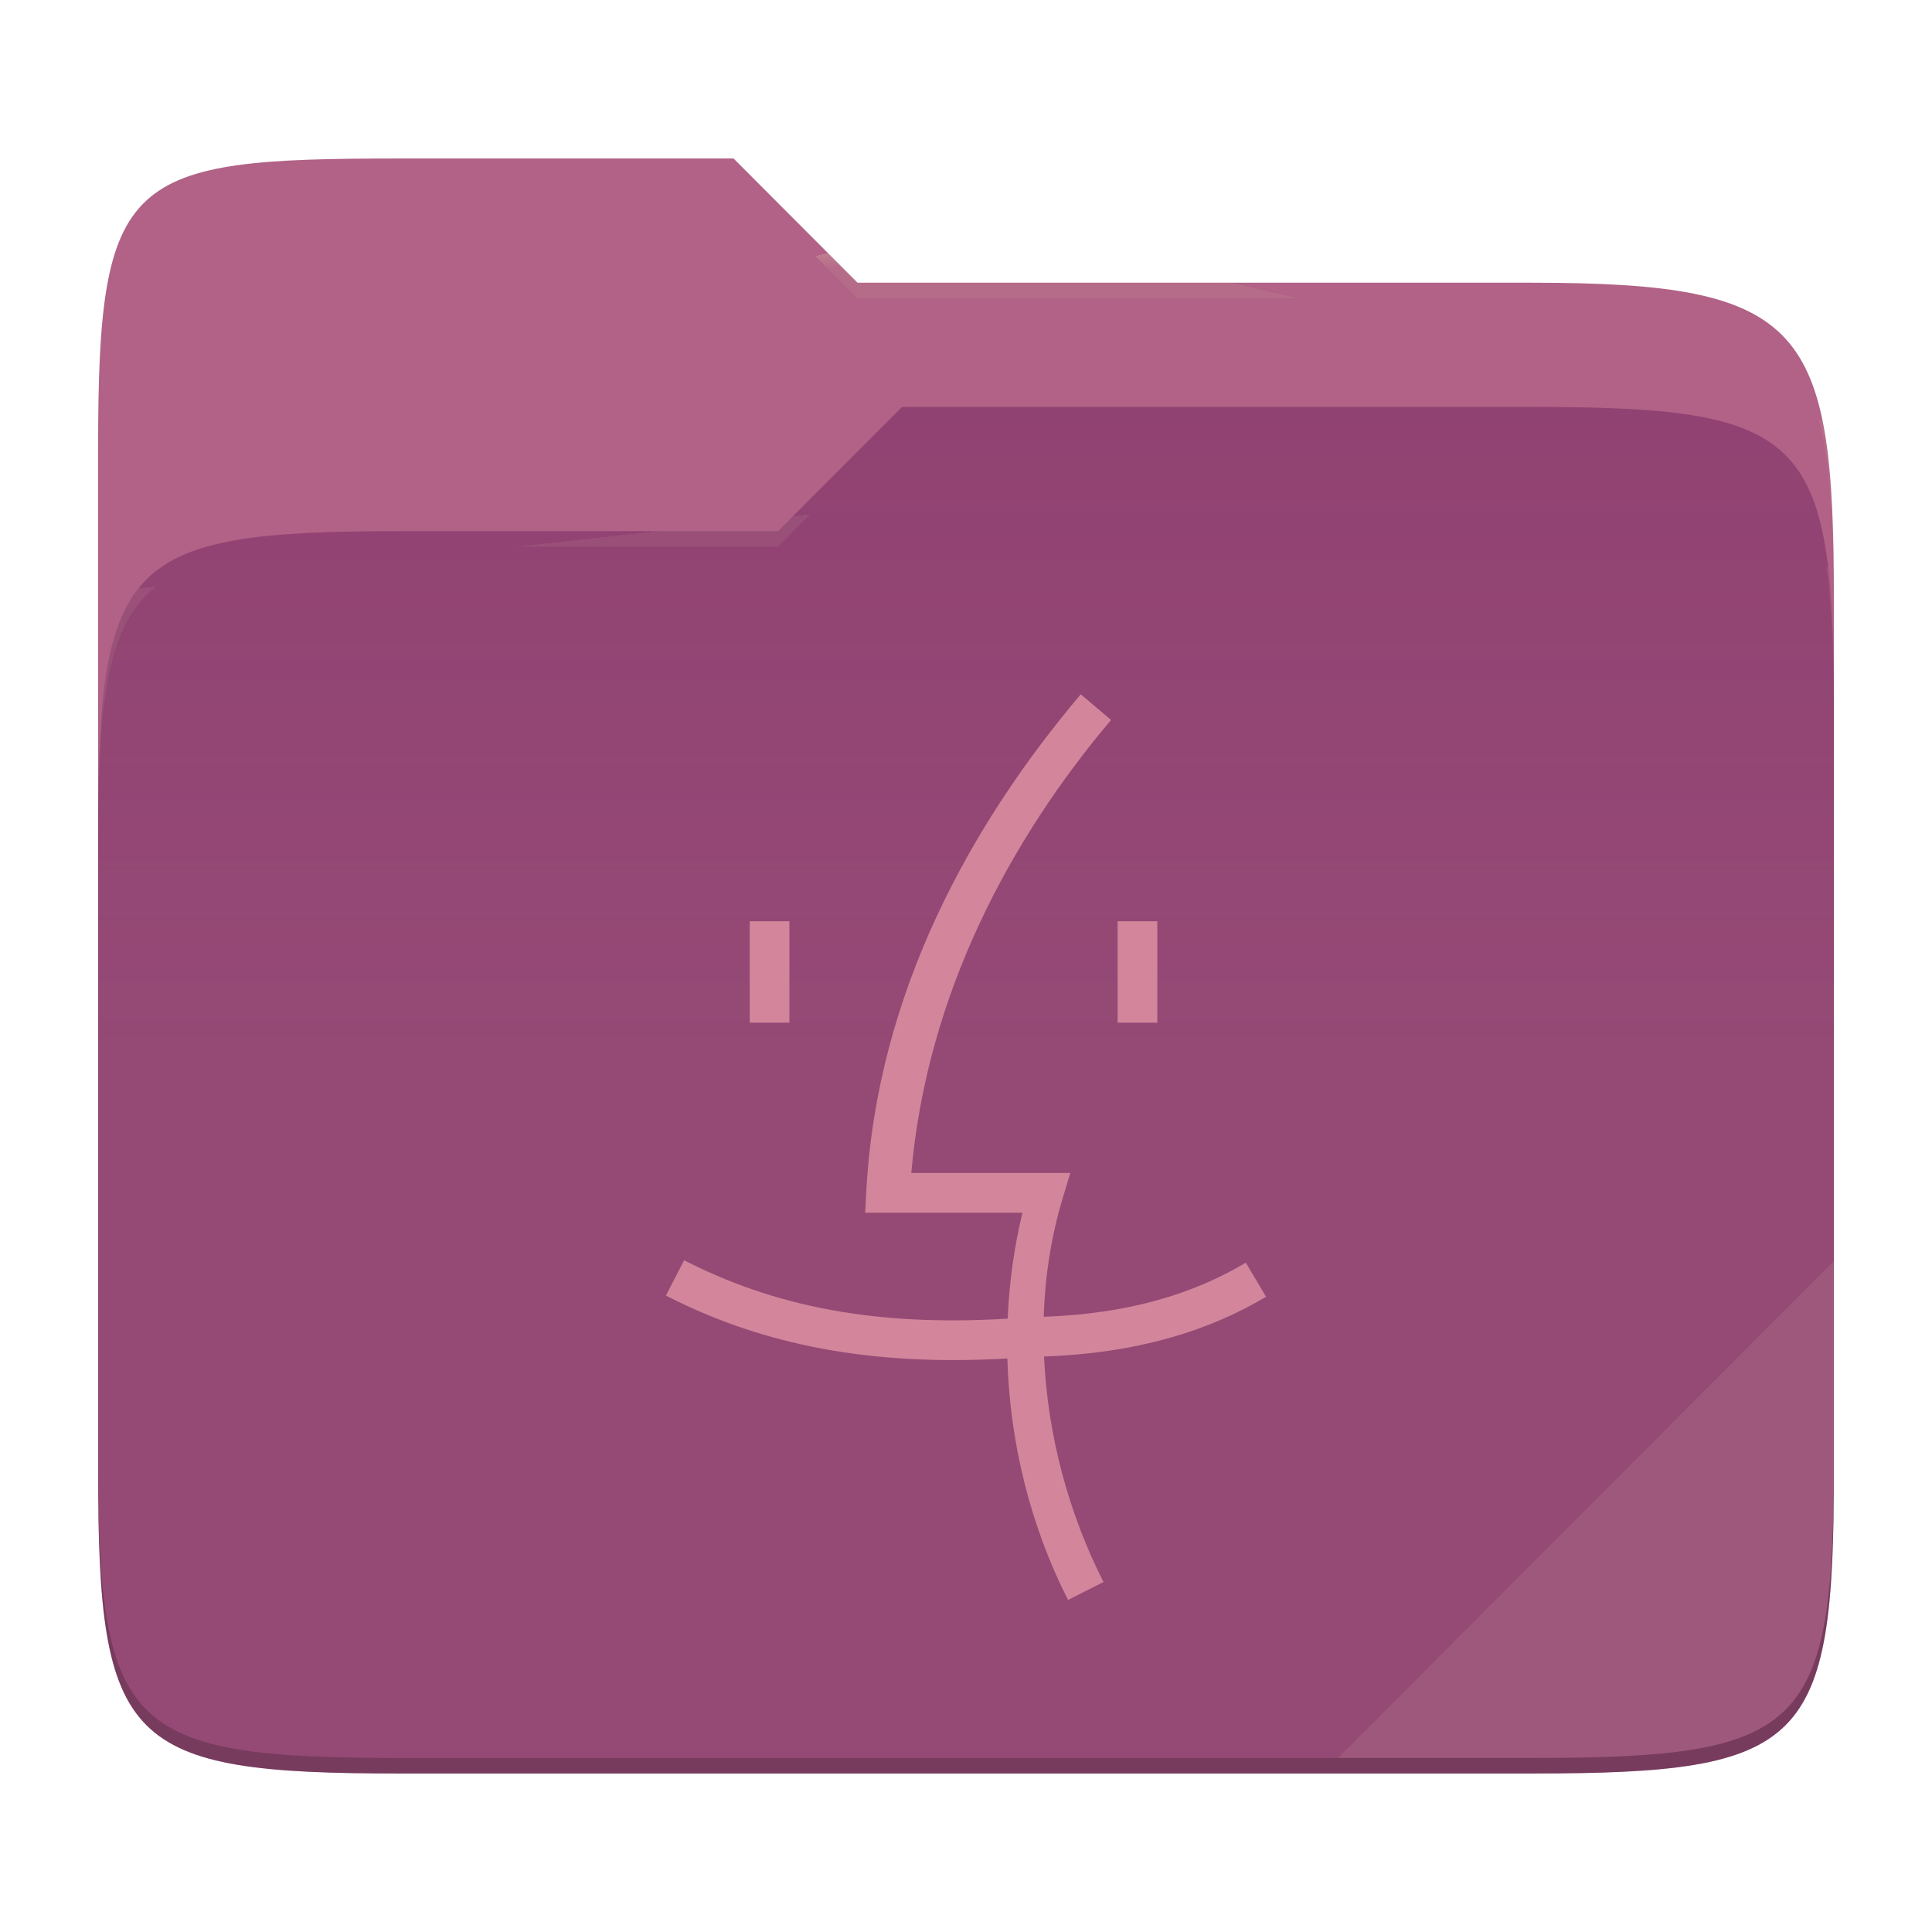
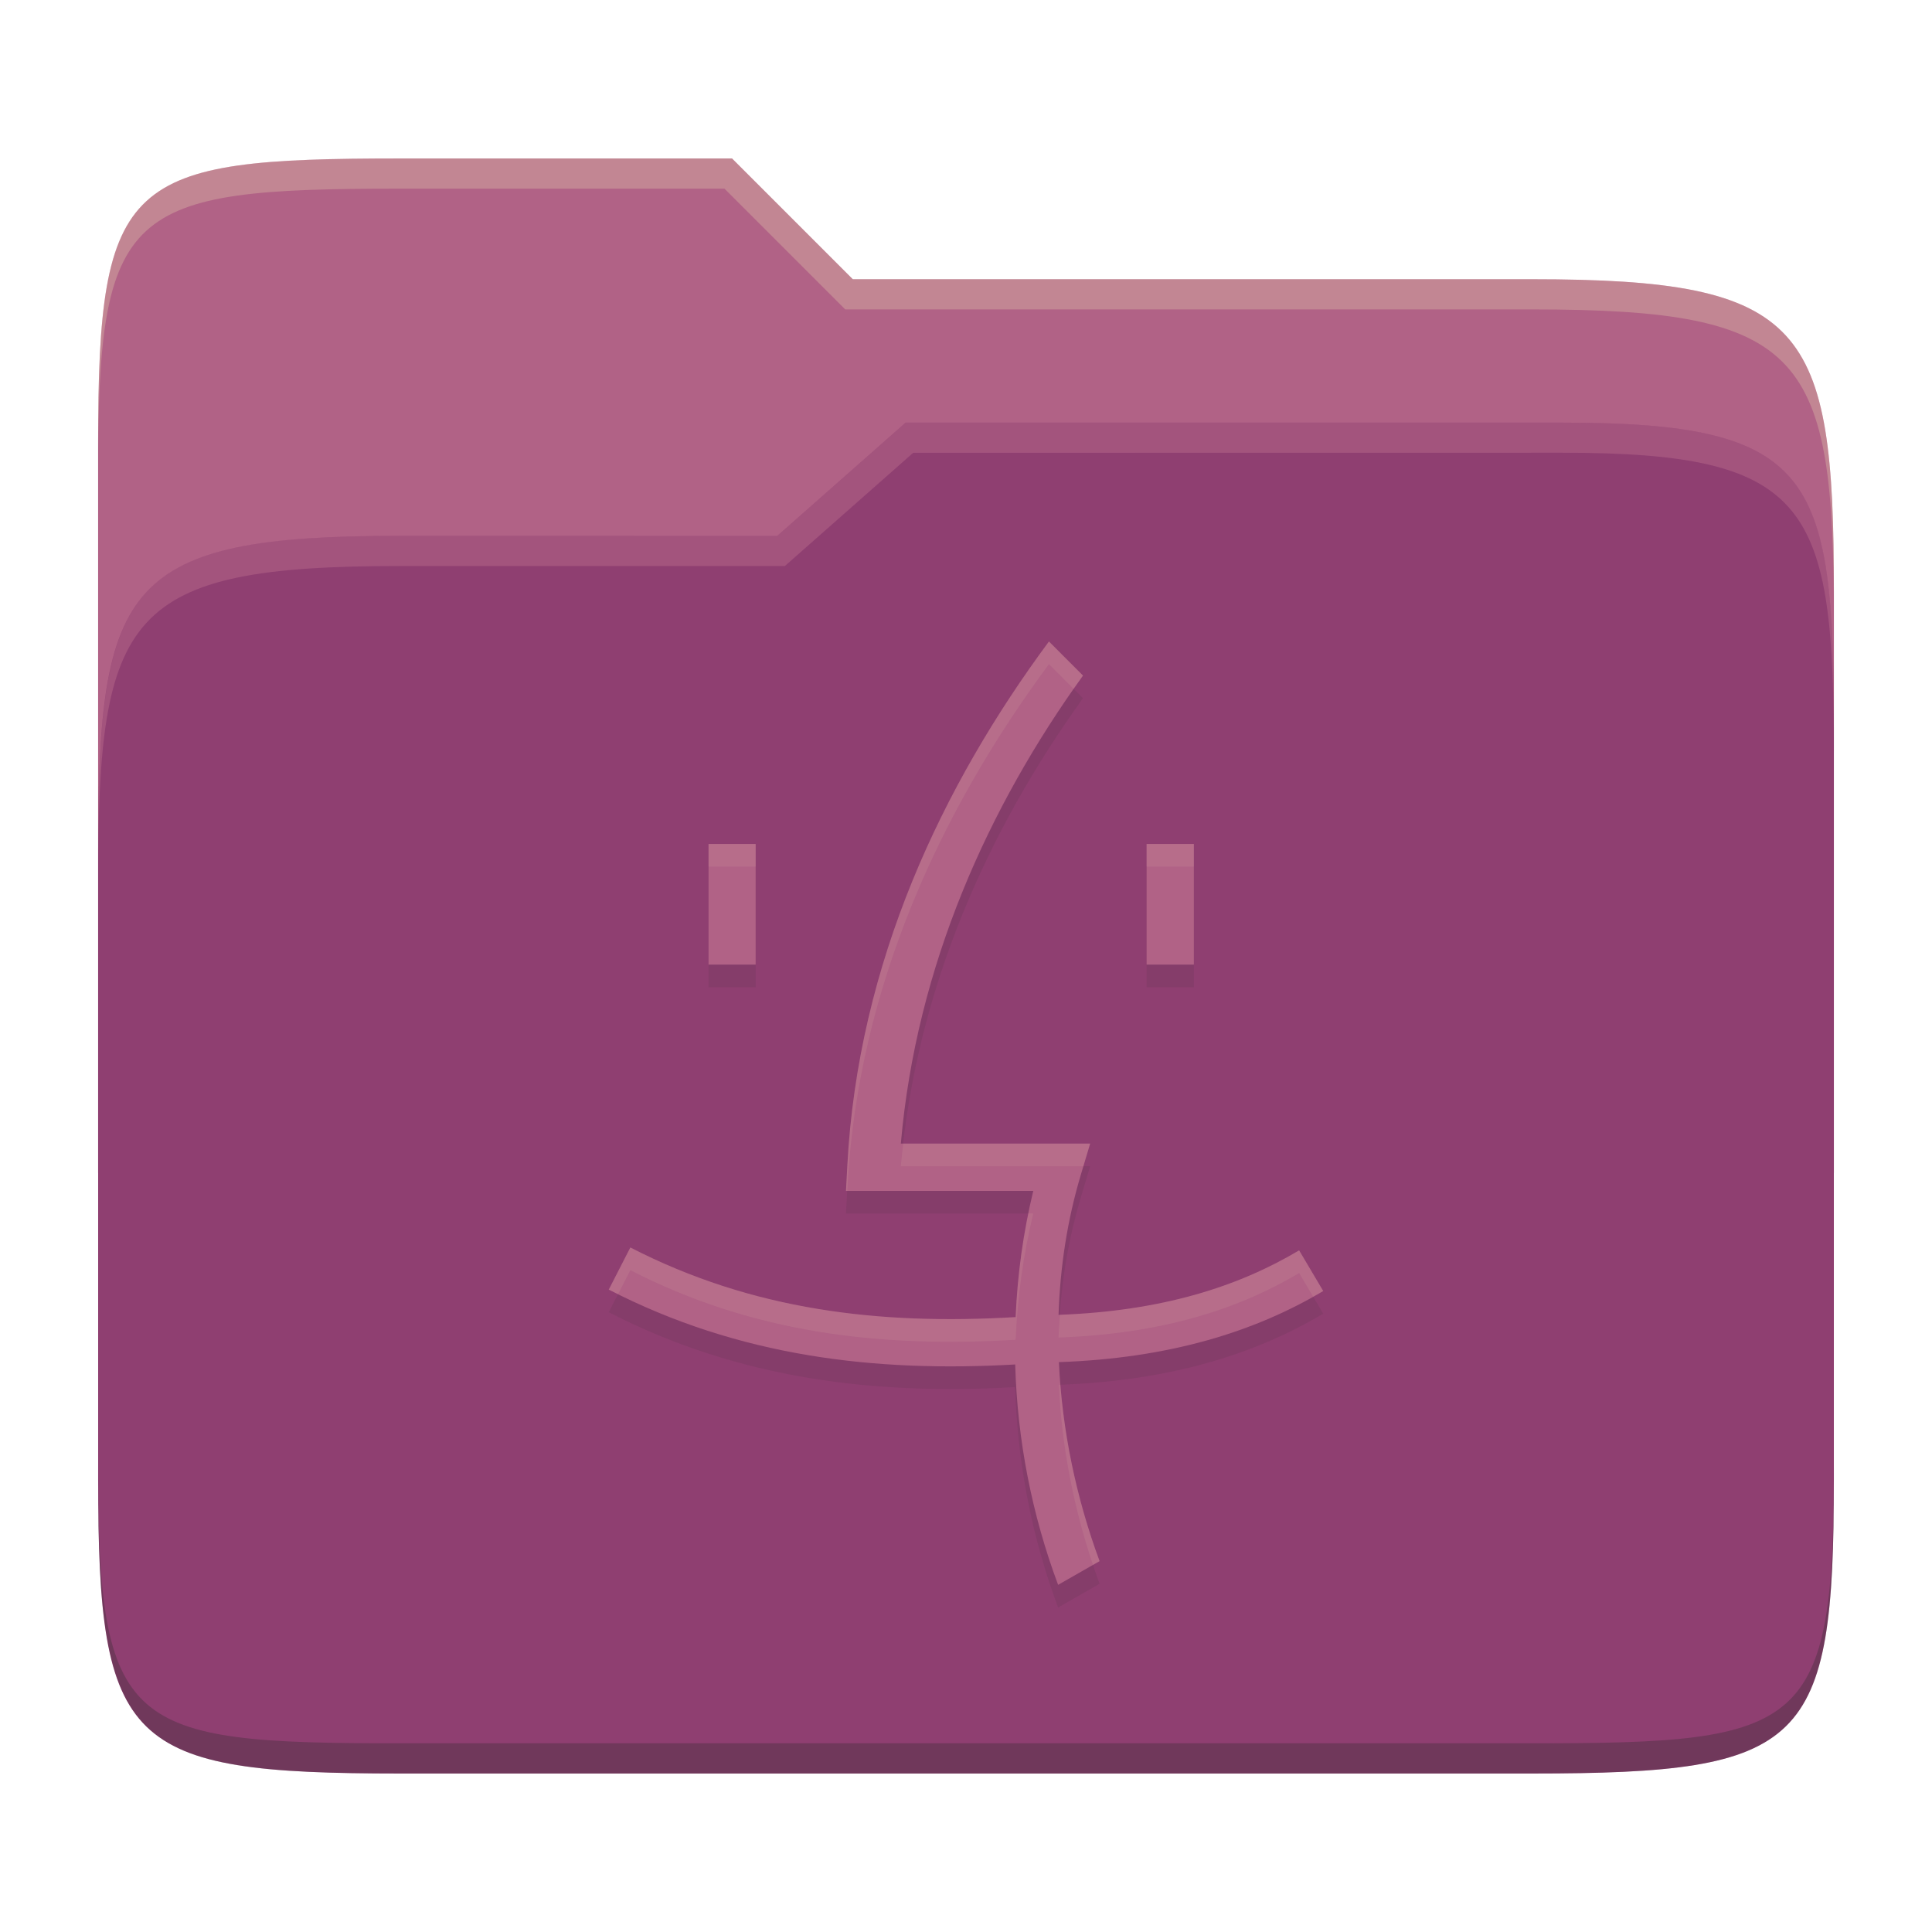
- <svg xmlns="http://www.w3.org/2000/svg" style="isolation:isolate" width="256" height="256">
-   <path fill="#b16286" d="M53.039 21C16.724 21 13 23.055 13 59.371v52.167h230V79.563c0-36.316-3.724-42.102-40.039-42.102h-89.336L97.198 21H53.039z" />
-   <path fill="#8f3f71" d="M53.039 70.384C16.722 70.384 13 74.114 13 110.429v84.524C13 231.269 16.722 235 53.039 235h149.922c36.317 0 40.039-3.731 40.039-40.047V93.969c0-36.316-3.722-40.047-40.039-40.047H119.53l-16.438 16.462H53.039z" />
-   <linearGradient id="a" x2="0" y1=".5" y2="-.5" gradientTransform="matrix(230 0 0 181.078 13 53.922)" gradientUnits="userSpaceOnUse">
-     <stop offset="0%" stop-color="#ebdbb2" stop-opacity=".07" />
-     <stop offset="67.282%" stop-color="#ebdbb2" stop-opacity="0" />
-   </linearGradient>
-   <path fill="url(#a)" d="M53.039 70.384C16.722 70.384 13 74.114 13 110.429v84.524C13 231.269 16.722 235 53.039 235h149.922c36.317 0 40.039-3.731 40.039-40.047V93.969c0-36.316-3.722-40.047-40.039-40.047H119.53l-16.438 16.462H53.039z" />
-   <g opacity=".4">
-     <radialGradient id="b" cx=".5" cy=".5" r=".272" fx=".5" fy=".136" gradientTransform="matrix(230 0 0 60.62 13 21)" gradientUnits="userSpaceOnUse">
-       <stop offset="0%" stop-color="#ebdbb2" />
-       <stop offset="100%" stop-color="#ebdbb2" stop-opacity=".204" />
-     </radialGradient>
-     <path fill="url(#b)" d="M53.039 21C16.724 21 13 23.055 13 59.371v2.059c0-36.316 3.724-38.373 40.039-38.373h44.159l16.427 16.461h89.336c36.315 0 40.039 5.786 40.039 42.102v-2.057c0-36.316-3.724-42.102-40.039-42.102h-89.336L97.198 21H53.039z" />
-   </g>
-   <g opacity=".4">
-     <radialGradient id="c" cx=".5" cy=".5" r=".272" fx=".482" fy=".211" gradientTransform="matrix(230 0 0 58.565 13 53.922)" gradientUnits="userSpaceOnUse">
-       <stop offset="0%" stop-color="#ebdbb2" />
-       <stop offset="100%" stop-color="#ebdbb2" stop-opacity=".204" />
-     </radialGradient>
-     <path fill="url(#c)" d="M119.53 53.922l-16.438 16.462H53.039C16.724 70.384 13 74.112 13 110.427v2.06c0-36.316 3.724-40.046 40.039-40.046h50.053l16.438-16.46h83.431c36.315 0 40.039 3.727 40.039 40.043v-2.057c0-36.316-3.724-40.045-40.039-40.045H119.53z" />
-   </g>
-   <path fill="#ebdbb2" opacity=".1" d="M243 167.096l-65.715 65.845h25.676c36.315 0 40.039-3.727 40.039-40.043v-25.802z" />
-   <path opacity=".2" d="M13 192.898v2.057C13 231.271 16.724 235 53.039 235h149.922c36.315 0 40.039-3.729 40.039-40.045v-2.057c0 36.316-3.724 40.043-40.039 40.043H53.039c-36.315 0-40.039-3.727-40.039-40.043z" />
-   <g fill="#d3869b">
-     <path d="M143.205 92c-14.438 17.071-27.043 39.538-28.418 65.922l-.148 2.762h20.847c-1.123 4.617-1.76 9.328-1.961 14.046-15.177.905-29.297-.753-42.879-7.742l-2.406 4.68c14.495 7.459 29.6 9.228 45.242 8.336.311 11.206 3.096 22.264 8.039 31.996l4.696-2.375c-4.605-9.066-7.41-19.446-7.879-29.883 12.353-.428 21.857-3.409 29.422-7.914l-2.688-4.515c-6.771 4.032-15.249 6.756-26.777 7.171.173-5.321.975-10.602 2.504-15.675l1.019-3.383h-21.066c2.048-23.609 13.084-44.202 26.469-60.028L143.205 92zm-43.863 30.074v13.438h5.258v-13.438h-5.258zm48.75 0v13.438h5.258v-13.438h-5.258z" />
-   </g>
+ <svg xmlns="http://www.w3.org/2000/svg" width="256" height="256" version="1.1">
+   <path d="m53.047 21c-36.322 0-40.047 2.481-40.047 37.772v96.653h230v-77.055c0-35.291-3.678-41.37-40-41.37h-90l-16-16z" fill="#b16286" />
+   <path d="m53 71c-36.338 0-39.996 6.144-39.996 41.397v83.653c0 35.313 3.686 38.951 40.002 38.951h149.99c36.316 0 40-3.639 40-38.951v-99.621c0-33.574-2.687-40.428-36-40.428h-87l-17 15z" fill="#8f3f71" />
+   <path d="m243 193.99c0 35.291-3.653 37.006-39.974 37.006h-150.02c-36.319 0-40.005-1.715-40.005-37v2c0 35.641 4 39 40.005 39h150.02c36.399 0 39.974-3.727 39.974-38.998z" fill="#282828" opacity=".3" />
+   <path d="m120 56-17 15h-50c-36.156 0-39.996 5.917-39.996 41.433v4.141c0-35.295 3.684-41.574 39.996-41.574h51l17-15 86.001-0.011c33.136-0.004 35.999 7.05 35.999 40.591v-4.141c0-33.541-2.649-40.44-36-40.44z" fill="#d3869b" opacity=".3" />
+   <path d="m97 21-43.953 1e-6c-36.322 0-40.052 2.451-40.052 37.744v3.91c0-35.291 3.682-37.655 40.005-37.655h43l16 16h91c36.322 0 40 5.989 40 41.281v-3.907c0-35.291-3.678-41.373-40-41.373h-90z" fill="#ebdbb2" opacity=".3" />
+   <path d="m138.99 88c-14.047 18.985-25.316 42.515-26.718 69.501l-0.174 3.296h24.816c-1.338 5.497-2.099 11.109-2.337 16.725-18.074 1.076-34.88-0.905-51.052-9.225l-2.861 5.581c17.261 8.882 35.237 10.984 53.856 9.921 0.279 10.046 2.228 19.949 5.686 29.2l5.494-3.14c-3.093-8.377-4.984-17.351-5.389-26.37 14.707-0.512 26.012-4.055 35.023-9.421l-3.192-5.389c-8.062 4.801-18.154 8.051-31.879 8.546 0.205-6.336 1.162-12.618 2.983-18.663l1.204-4.029h-25.084c2.049-23.619 11.662-44.702 24.137-62.017zm-45.104 26.825v15.993h6.244v-15.993zm58.044 0v15.993h6.262v-15.993z" fill="#282828" opacity=".1" />
+   <path d="m138.99 85c-14.047 18.985-25.316 42.515-26.718 69.501l-0.174 3.296h24.816c-1.338 5.497-2.099 11.109-2.337 16.725-18.074 1.076-34.88-0.905-51.052-9.225l-2.861 5.581c17.261 8.882 35.237 10.984 53.856 9.921 0.279 10.046 2.228 19.949 5.686 29.2l5.494-3.14c-3.093-8.377-4.984-17.351-5.389-26.37 14.707-0.512 26.012-4.055 35.023-9.421l-3.192-5.389c-8.062 4.801-18.154 8.051-31.879 8.546 0.205-6.336 1.162-12.618 2.983-18.663l1.204-4.029h-25.084c2.049-23.619 11.662-44.702 24.137-62.017zm-45.104 26.825v15.993h6.244v-15.993zm58.044 0v15.993h6.262v-15.993z" fill="#b16286" />
+   <path d="m138.99 85.001c-14.047 18.985-25.317 42.516-26.719 69.502l-0.174 3.295h0.158l0.016-0.295c1.402-26.986 12.672-50.517 26.719-69.502l3.277 3.279c0.411-0.588 0.817-1.184 1.234-1.764zm-45.104 26.824v3h6.242v-3zm58.043 0v3h6.262v-3zm-32.242 39.709c-0.114 0.998-0.235 1.993-0.322 3h24.187l0.896-3zm16.578 9.264c-0.926 4.533-1.494 9.125-1.689 13.725-18.074 1.076-34.879-0.905-51.051-9.225l-2.861 5.582c0.409 0.21 0.821 0.399 1.23 0.602l1.631-3.184c16.172 8.32 32.977 10.301 51.051 9.225 0.238-5.616 1-11.227 2.338-16.725zm35.877 4.883c-8.023 4.778-18.064 8.017-31.689 8.535-0.071 1.003-0.157 2.005-0.189 3.012 13.725-0.495 23.817-3.746 31.879-8.547l1.852 3.127c0.443-0.249 0.907-0.481 1.34-0.738zm-31.637 17.799c-0.067 2e-3 -0.128 9e-3 -0.195 0.012 0.365 8.129 1.946 16.216 4.518 23.867l0.871-0.498c-2.751-7.451-4.544-15.374-5.193-23.381z" fill="#ebdbb2" opacity=".1" />
</svg>
